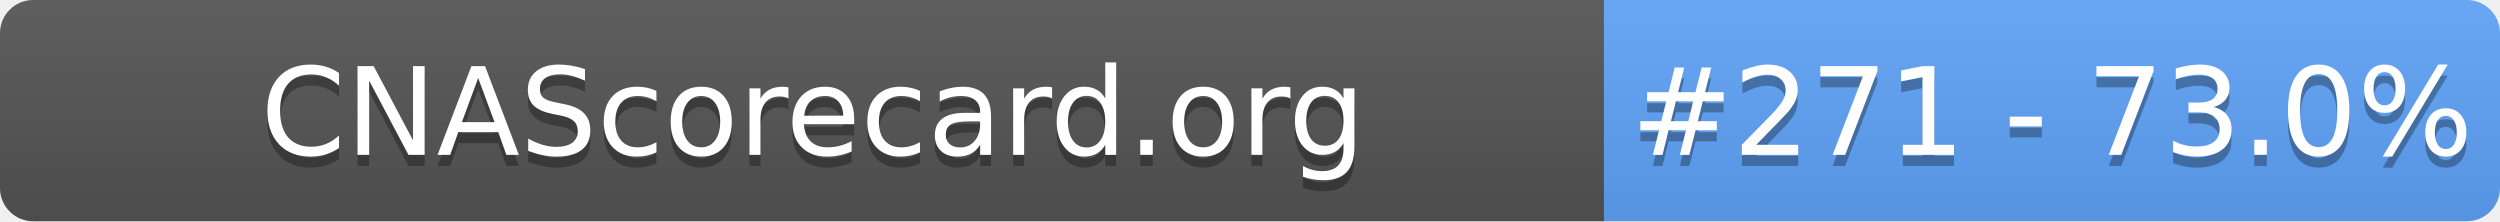
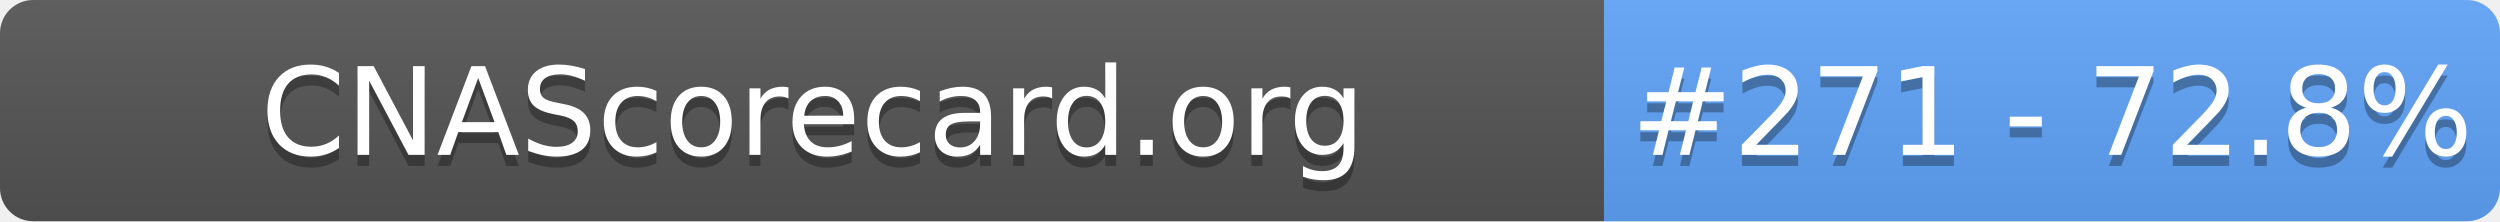
- <svg xmlns="http://www.w3.org/2000/svg" width="226" height="20" role="img" aria-label="CNAScorecard.org: #271 - 73.0%">
+ <svg xmlns="http://www.w3.org/2000/svg" width="226" height="20" role="img" aria-label="CNAScorecard.org: #271 - 72.8%">
  <linearGradient id="s" x2="0" y2="100%">
    <stop offset="0" stop-color="#bbb" stop-opacity=".1" />
    <stop offset="1" stop-opacity=".1" />
  </linearGradient>
  <clipPath id="r">
    <rect width="226" height="20" rx="3" fill="#fff" />
  </clipPath>
  <g clip-path="url(#r)">
    <rect width="145" height="20" fill="#555" />
    <rect x="145" width="81" height="20" fill="#60A5FA" />
    <rect width="226" height="20" fill="url(#s)" />
  </g>
  <g fill="#fff" text-anchor="middle" font-family="Verdana,Geneva,DejaVu Sans,sans-serif" text-rendering="geometricPrecision" font-size="110">
    <text aria-hidden="true" x="735" y="150" fill="#010101" fill-opacity=".3" transform="scale(.1)" textLength="1350">CNAScorecard.org</text>
    <text x="735" y="140" transform="scale(.1)" fill="#fff" textLength="1350">CNAScorecard.org</text>
-     <text aria-hidden="true" x="1855" y="150" fill="#010101" fill-opacity=".3" transform="scale(.1)" textLength="660">#271 - 73.0%</text>
-     <text x="1855" y="140" transform="scale(.1)" fill="#fff" textLength="660">#271 - 73.0%</text>
+     <text aria-hidden="true" x="1855" y="150" fill="#010101" fill-opacity=".3" transform="scale(.1)" textLength="660">#271 - 72.8%</text>
+     <text x="1855" y="140" transform="scale(.1)" fill="#fff" textLength="660">#271 - 72.8%</text>
  </g>
</svg>
